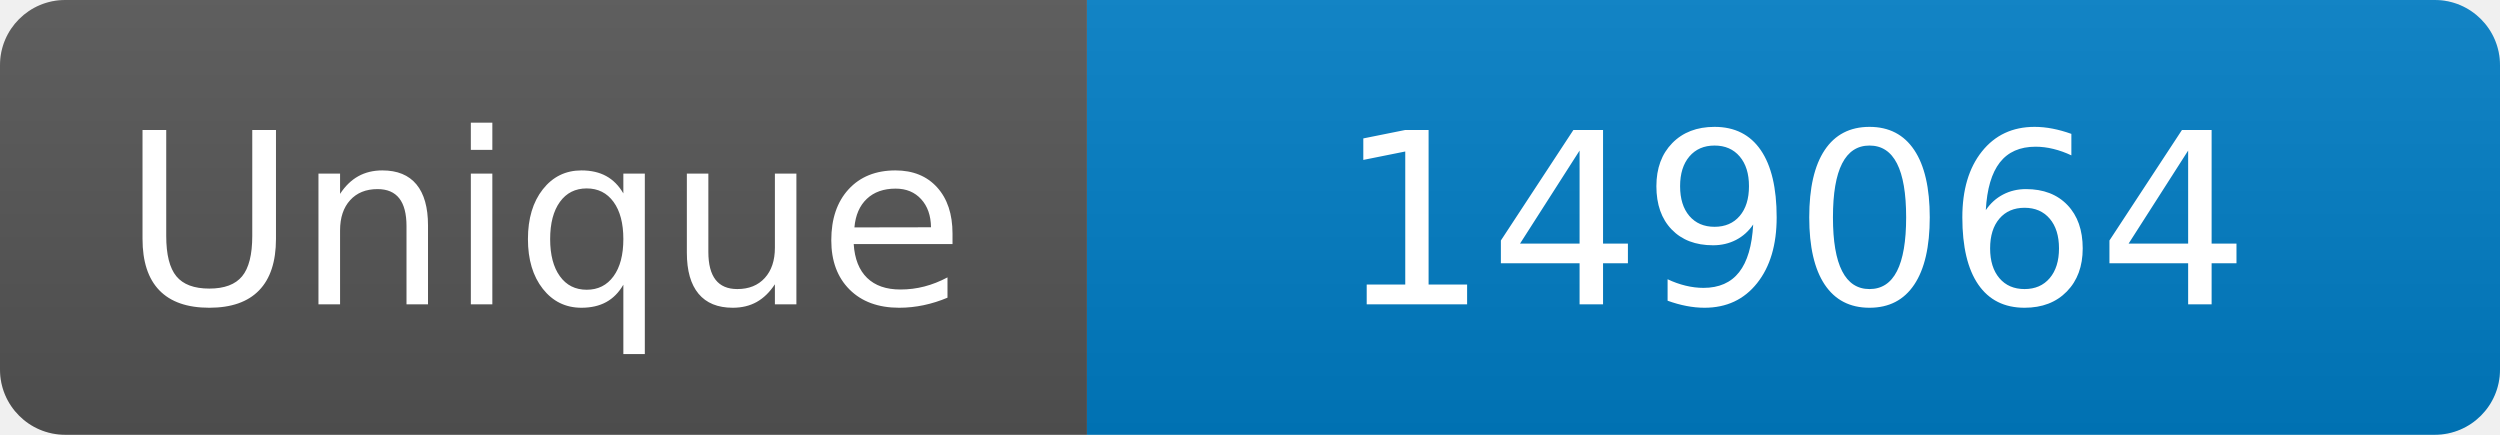
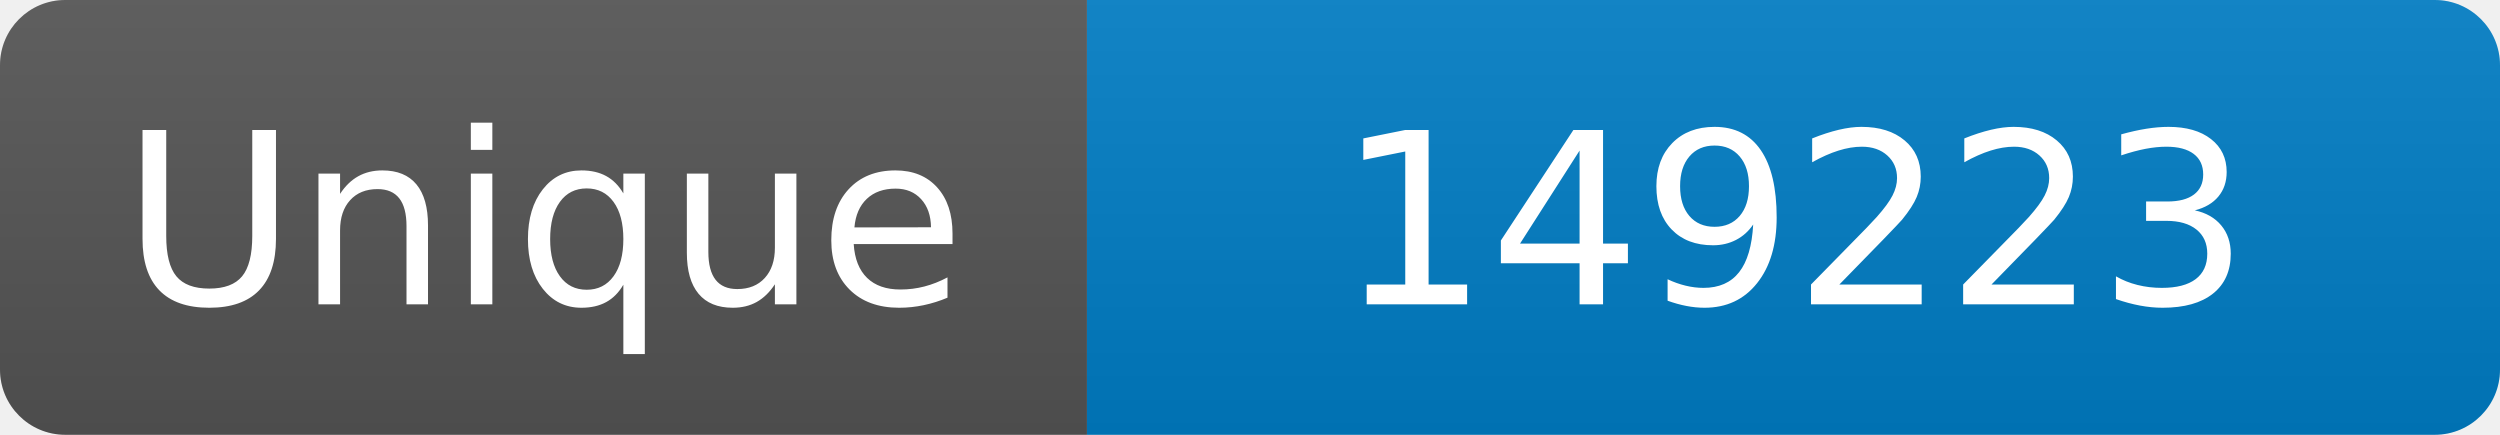
<svg xmlns="http://www.w3.org/2000/svg" width="115" height="20" role="img" aria-label="Maintained?: yes">
  <linearGradient id="s" x2="0" y2="100%">
    <stop offset="0" stop-color="#bbb" stop-opacity=".1" />
    <stop offset="1" stop-opacity=".1" />
  </linearGradient>
  <clipPath id="r">
    <rect width="115" height="20" rx="3" fill="#fff" />
  </clipPath>
  <g clip-path="url(#r)">
    <rect width="50" height="20" fill="#555" />
    <rect x="50" width="160" height="20" fill="#007ec6" />
    <rect width="115" height="20" fill="url(#s)" />
  </g>
  <g fill="#fff" text-anchor="middle" font-family="Verdana,Geneva,DejaVu Sans,sans-serif" font-size="110">
    <text x="250" y="140" transform="scale(.1)" fill="#fff">Unique</text>
-     <text x="825" y="140" transform="scale(.1)" fill="#fff">149064</text>
+     <text x="825" y="140" transform="scale(.1)" fill="#fff">149223</text>
  </g>
</svg>
